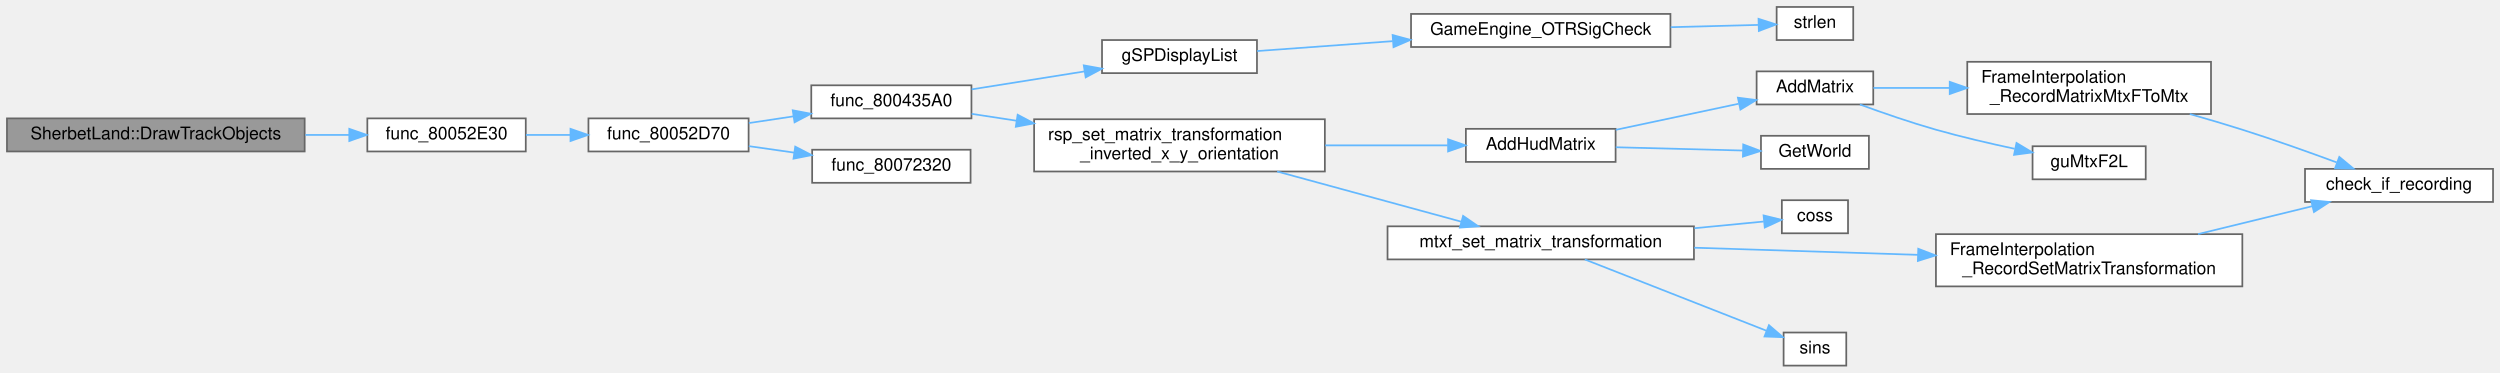
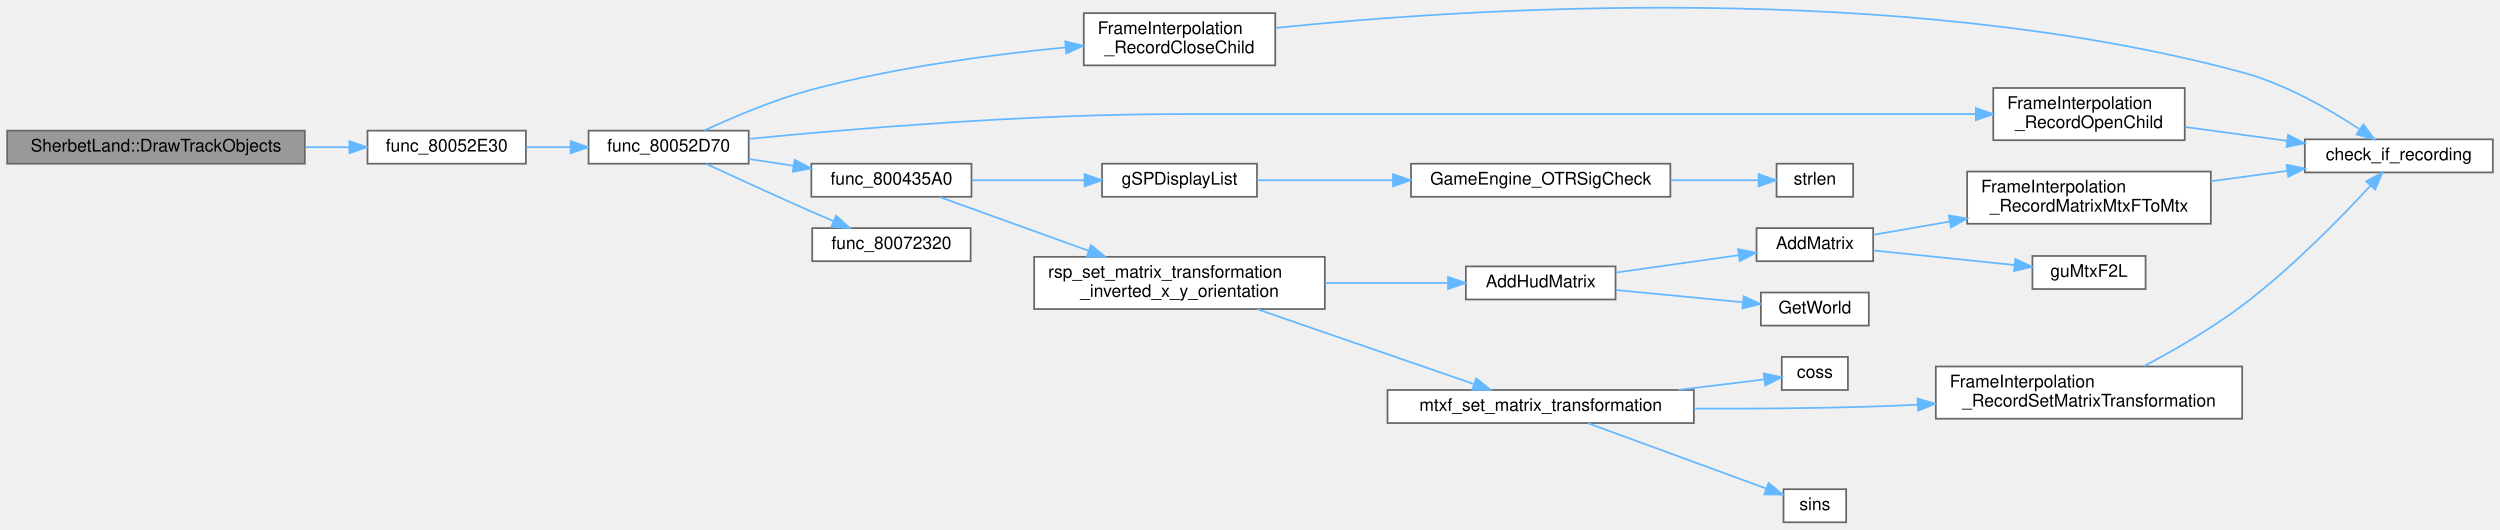
- <svg xmlns="http://www.w3.org/2000/svg" xmlns:xlink="http://www.w3.org/1999/xlink" width="1436pt" height="214pt" viewBox="0.00 0.00 1436.00 214.00">
-   <g id="graph0" class="graph" transform="scale(1 1) rotate(0) translate(4 210)">
+ <svg xmlns="http://www.w3.org/2000/svg" xmlns:xlink="http://www.w3.org/1999/xlink" width="1436pt" height="304pt" viewBox="0.00 0.00 1436.00 304.05">
+   <g id="graph0" class="graph" transform="scale(1 1) rotate(0) translate(4 300.05)">
    <g id="Node000001" class="node">
      <g id="a_Node000001">
        <a xlink:title=" ">
-           <polygon fill="#999999" stroke="#666666" points="171,-142 0,-142 0,-123 171,-123 171,-142" />
-           <text text-anchor="middle" x="85.5" y="-130" font-family="Helvetica,sans-Serif" font-size="10.00">SherbetLand::DrawTrackObjects</text>
+           <polygon fill="#999999" stroke="#666666" points="171,-225 0,-225 0,-206 171,-206 171,-225" />
+           <text text-anchor="middle" x="85.5" y="-213" font-family="Helvetica,sans-Serif" font-size="10.00">SherbetLand::DrawTrackObjects</text>
        </a>
      </g>
    </g>
    <g id="Node000002" class="node">
      <g id="a_Node000002">
-         <a xlink:href="render__objects_8c.html#a633cfdf457ef06b6d77d87f240d0fe06" target="_top" xlink:title=" ">
-           <polygon fill="white" stroke="#666666" points="298,-142 207,-142 207,-123 298,-123 298,-142" />
-           <text text-anchor="middle" x="252.5" y="-130" font-family="Helvetica,sans-Serif" font-size="10.00">func_80052E30</text>
+         <a xlink:href="render__objects_8c.html#a16bacc9c8130ae49200b1728d6300619" target="_top" xlink:title=" ">
+           <polygon fill="white" stroke="#666666" points="298,-225 207,-225 207,-206 298,-206 298,-225" />
+           <text text-anchor="middle" x="252.5" y="-213" font-family="Helvetica,sans-Serif" font-size="10.00">func_80052E30</text>
        </a>
      </g>
    </g>
    <g id="edge1_Node000001_Node000002" class="edge">
      <g id="a_edge1_Node000001_Node000002">
        <a xlink:title=" ">
-           <path fill="none" stroke="#63b8ff" d="M171.42,-132.5C179.97,-132.5 188.48,-132.5 196.6,-132.5" />
-           <polygon fill="#63b8ff" stroke="#63b8ff" points="196.63,-136 206.63,-132.5 196.63,-129 196.63,-136" />
+           <path fill="none" stroke="#63b8ff" d="M171.42,-215.5C179.97,-215.5 188.48,-215.5 196.6,-215.5" />
+           <polygon fill="#63b8ff" stroke="#63b8ff" points="196.63,-219 206.63,-215.5 196.63,-212 196.63,-219" />
        </a>
      </g>
    </g>
    <g id="Node000003" class="node">
      <g id="a_Node000003">
-         <a xlink:href="render__objects_8c.html#a31d221441caf529810b42913d7f291f7" target="_top" xlink:title=" ">
-           <polygon fill="white" stroke="#666666" points="426,-142 334,-142 334,-123 426,-123 426,-142" />
-           <text text-anchor="middle" x="380" y="-130" font-family="Helvetica,sans-Serif" font-size="10.00">func_80052D70</text>
+         <a xlink:href="render__objects_8c.html#ab9f3a66bf377a97ee744166b11fe71f5" target="_top" xlink:title=" ">
+           <polygon fill="white" stroke="#666666" points="426,-225 334,-225 334,-206 426,-206 426,-225" />
+           <text text-anchor="middle" x="380" y="-213" font-family="Helvetica,sans-Serif" font-size="10.00">func_80052D70</text>
        </a>
      </g>
    </g>
    <g id="edge2_Node000002_Node000003" class="edge">
      <g id="a_edge2_Node000002_Node000003">
        <a xlink:title=" ">
-           <path fill="none" stroke="#63b8ff" d="M298.1,-132.5C306.31,-132.5 314.98,-132.5 323.47,-132.5" />
-           <polygon fill="#63b8ff" stroke="#63b8ff" points="323.7,-136 333.7,-132.5 323.7,-129 323.7,-136" />
+           <path fill="none" stroke="#63b8ff" d="M298.1,-215.5C306.31,-215.5 314.98,-215.5 323.47,-215.5" />
+           <polygon fill="#63b8ff" stroke="#63b8ff" points="323.7,-219 333.7,-215.5 323.7,-212 323.7,-219" />
        </a>
      </g>
    </g>
    <g id="Node000004" class="node">
      <g id="a_Node000004">
-         <a xlink:href="render__objects_8c.html#aaa8db08f147bc6819144cf35c0e91935" target="_top" xlink:title=" ">
-           <polygon fill="white" stroke="#666666" points="554,-161 462,-161 462,-142 554,-142 554,-161" />
-           <text text-anchor="middle" x="508" y="-149" font-family="Helvetica,sans-Serif" font-size="10.00">func_800435A0</text>
+         <a xlink:href="FrameInterpolation_8cpp.html#a3a036bc9d533e28a4e9697cd20dccf3e" target="_top" xlink:title=" ">
+           <polygon fill="white" stroke="#666666" points="728.5,-292.5 618.5,-292.5 618.5,-262.5 728.5,-262.5 728.5,-292.5" />
+           <text text-anchor="start" x="626.5" y="-280.5" font-family="Helvetica,sans-Serif" font-size="10.00">FrameInterpolation</text>
+           <text text-anchor="middle" x="673.5" y="-269.5" font-family="Helvetica,sans-Serif" font-size="10.00">_RecordCloseChild</text>
        </a>
      </g>
    </g>
    <g id="edge3_Node000003_Node000004" class="edge">
      <g id="a_edge3_Node000003_Node000004">
        <a xlink:title=" ">
-           <path fill="none" stroke="#63b8ff" d="M426.13,-139.31C434.46,-140.56 443.23,-141.88 451.81,-143.18" />
-           <polygon fill="#63b8ff" stroke="#63b8ff" points="451.35,-146.65 461.76,-144.68 452.39,-139.73 451.35,-146.65" />
-         </a>
-       </g>
-     </g>
-     <g id="Node000019" class="node">
-       <g id="a_Node000019">
+           <path fill="none" stroke="#63b8ff" d="M400.49,-225.06C416.61,-232.56 440.29,-242.68 462,-248.5 510.06,-261.38 565.91,-268.74 608,-272.82" />
+           <polygon fill="#63b8ff" stroke="#63b8ff" points="607.84,-276.32 618.12,-273.76 608.49,-269.35 607.84,-276.32" />
+         </a>
+       </g>
+     </g>
+     <g id="Node000006" class="node">
+       <g id="a_Node000006">
+         <a xlink:href="FrameInterpolation_8cpp.html#a0eda726b74eac815af4e874014e2727c" target="_top" xlink:title=" ">
+           <polygon fill="white" stroke="#666666" points="1251,-249.5 1141,-249.5 1141,-219.5 1251,-219.5 1251,-249.5" />
+           <text text-anchor="start" x="1149" y="-237.5" font-family="Helvetica,sans-Serif" font-size="10.00">FrameInterpolation</text>
+           <text text-anchor="middle" x="1196" y="-226.5" font-family="Helvetica,sans-Serif" font-size="10.00">_RecordOpenChild</text>
+         </a>
+       </g>
+     </g>
+     <g id="edge5_Node000003_Node000006" class="edge">
+       <g id="a_edge5_Node000003_Node000006">
+         <a xlink:title=" ">
+           <path fill="none" stroke="#63b8ff" d="M426.38,-220.29C483.67,-225.92 585.27,-234.5 672.5,-234.5 672.5,-234.5 672.5,-234.5 882,-234.5 968.09,-234.5 1067.5,-234.5 1130.77,-234.5" />
+           <polygon fill="#63b8ff" stroke="#63b8ff" points="1131,-238 1141,-234.5 1131,-231 1131,-238" />
+         </a>
+       </g>
+     </g>
+     <g id="Node000007" class="node">
+       <g id="a_Node000007">
+         <a xlink:href="render__objects_8c.html#aaa8db08f147bc6819144cf35c0e91935" target="_top" xlink:title=" ">
+           <polygon fill="white" stroke="#666666" points="554,-206 462,-206 462,-187 554,-187 554,-206" />
+           <text text-anchor="middle" x="508" y="-194" font-family="Helvetica,sans-Serif" font-size="10.00">func_800435A0</text>
+         </a>
+       </g>
+     </g>
+     <g id="edge7_Node000003_Node000007" class="edge">
+       <g id="a_edge7_Node000003_Node000007">
+         <a xlink:title=" ">
+           <path fill="none" stroke="#63b8ff" d="M426.13,-208.69C434.46,-207.44 443.23,-206.12 451.81,-204.82" />
+           <polygon fill="#63b8ff" stroke="#63b8ff" points="452.39,-208.27 461.76,-203.32 451.35,-201.35 452.39,-208.27" />
+         </a>
+       </g>
+     </g>
+     <g id="Node000021" class="node">
+       <g id="a_Node000021">
        <a xlink:href="update__objects_8c.html#a6eafc39608c664ff3d5b832ffb629b12" target="_top" xlink:title=" ">
-           <polygon fill="white" stroke="#666666" points="553.5,-124 462.5,-124 462.5,-105 553.5,-105 553.5,-124" />
-           <text text-anchor="middle" x="508" y="-112" font-family="Helvetica,sans-Serif" font-size="10.00">func_80072320</text>
-         </a>
-       </g>
-     </g>
-     <g id="edge19_Node000003_Node000019" class="edge">
-       <g id="a_edge19_Node000003_Node000019">
-         <a xlink:title=" ">
-           <path fill="none" stroke="#63b8ff" d="M426.13,-126.05C434.56,-124.85 443.45,-123.58 452.13,-122.34" />
-           <polygon fill="#63b8ff" stroke="#63b8ff" points="452.78,-125.78 462.18,-120.9 451.79,-118.85 452.78,-125.78" />
+           <polygon fill="white" stroke="#666666" points="553.5,-169 462.5,-169 462.5,-150 553.5,-150 553.5,-169" />
+           <text text-anchor="middle" x="508" y="-157" font-family="Helvetica,sans-Serif" font-size="10.00">func_80072320</text>
+         </a>
+       </g>
+     </g>
+     <g id="edge23_Node000003_Node000021" class="edge">
+       <g id="a_edge23_Node000003_Node000021">
+         <a xlink:title=" ">
+           <path fill="none" stroke="#63b8ff" d="M401.57,-205.91C417.9,-198.34 441.34,-187.58 462,-178.5 466.13,-176.69 470.49,-174.8 474.8,-172.96" />
+           <polygon fill="#63b8ff" stroke="#63b8ff" points="476.21,-176.16 484.05,-169.04 473.48,-169.72 476.21,-176.16" />
        </a>
      </g>
    </g>
    <g id="Node000005" class="node">
      <g id="a_Node000005">
-         <a xlink:href="GBIMiddleware_8cpp.html#a4ecc44e3c6f1ca5a6b4a20c41d3bd2d2" target="_top" xlink:title=" ">
-           <polygon fill="white" stroke="#666666" points="718,-187 629,-187 629,-168 718,-168 718,-187" />
-           <text text-anchor="middle" x="673.5" y="-175" font-family="Helvetica,sans-Serif" font-size="10.00">gSPDisplayList</text>
+         <a xlink:href="FrameInterpolation_8cpp.html#a02c7ac5342a4d376edee38f312b480bf" target="_top" xlink:title=" ">
+           <polygon fill="white" stroke="#666666" points="1428,-220 1320,-220 1320,-201 1428,-201 1428,-220" />
+           <text text-anchor="middle" x="1374" y="-208" font-family="Helvetica,sans-Serif" font-size="10.00">check_if_recording</text>
        </a>
      </g>
    </g>
    <g id="edge4_Node000004_Node000005" class="edge">
      <g id="a_edge4_Node000004_Node000005">
        <a xlink:title=" ">
-           <path fill="none" stroke="#63b8ff" d="M554.11,-158.67C574.17,-161.86 597.95,-165.64 618.91,-168.98" />
-           <polygon fill="#63b8ff" stroke="#63b8ff" points="618.52,-172.46 628.95,-170.57 619.62,-165.55 618.52,-172.46" />
+           <path fill="none" stroke="#63b8ff" d="M728.7,-284C836.63,-295.18 1085.16,-312.01 1284,-258.5 1308.6,-251.88 1333.91,-237.34 1351.22,-225.99" />
+           <polygon fill="#63b8ff" stroke="#63b8ff" points="1353.64,-228.58 1359.96,-220.08 1349.72,-222.78 1353.64,-228.58" />
+         </a>
+       </g>
+     </g>
+     <g id="edge6_Node000006_Node000005" class="edge">
+       <g id="a_edge6_Node000006_Node000005">
+         <a xlink:title=" ">
+           <path fill="none" stroke="#63b8ff" d="M1251.24,-227.1C1269.73,-224.58 1290.57,-221.74 1309.71,-219.13" />
+           <polygon fill="#63b8ff" stroke="#63b8ff" points="1310.41,-222.57 1319.84,-217.75 1309.46,-215.63 1310.41,-222.57" />
        </a>
      </g>
    </g>
    <g id="Node000008" class="node">
      <g id="a_Node000008">
+         <a xlink:href="GBIMiddleware_8cpp.html#a4ecc44e3c6f1ca5a6b4a20c41d3bd2d2" target="_top" xlink:title=" ">
+           <polygon fill="white" stroke="#666666" points="718,-206 629,-206 629,-187 718,-187 718,-206" />
+           <text text-anchor="middle" x="673.5" y="-194" font-family="Helvetica,sans-Serif" font-size="10.00">gSPDisplayList</text>
+         </a>
+       </g>
+     </g>
+     <g id="edge8_Node000007_Node000008" class="edge">
+       <g id="a_edge8_Node000007_Node000008">
+         <a xlink:title=" ">
+           <path fill="none" stroke="#63b8ff" d="M554.11,-196.5C574.17,-196.5 597.95,-196.5 618.91,-196.5" />
+           <polygon fill="#63b8ff" stroke="#63b8ff" points="618.95,-200 628.95,-196.5 618.95,-193 618.95,-200" />
+         </a>
+       </g>
+     </g>
+     <g id="Node000011" class="node">
+       <g id="a_Node000011">
        <a xlink:href="math__util__2_8c.html#ac40bfdeffa5a3c0f8d7c1ce43c075a45" target="_top" xlink:title=" ">
-           <polygon fill="white" stroke="#666666" points="757,-141.5 590,-141.5 590,-111.5 757,-111.5 757,-141.5" />
-           <text text-anchor="start" x="598" y="-129.5" font-family="Helvetica,sans-Serif" font-size="10.00">rsp_set_matrix_transformation</text>
-           <text text-anchor="middle" x="673.5" y="-118.5" font-family="Helvetica,sans-Serif" font-size="10.00">_inverted_x_y_orientation</text>
-         </a>
-       </g>
-     </g>
-     <g id="edge7_Node000004_Node000008" class="edge">
-       <g id="a_edge7_Node000004_Node000008">
-         <a xlink:title=" ">
-           <path fill="none" stroke="#63b8ff" d="M554.11,-144.6C562.21,-143.36 570.92,-142.03 579.81,-140.67" />
-           <polygon fill="#63b8ff" stroke="#63b8ff" points="580.54,-144.1 589.89,-139.13 579.48,-137.18 580.54,-144.1" />
-         </a>
-       </g>
-     </g>
-     <g id="Node000006" class="node">
-       <g id="a_Node000006">
+           <polygon fill="white" stroke="#666666" points="757,-152.5 590,-152.5 590,-122.5 757,-122.5 757,-152.5" />
+           <text text-anchor="start" x="598" y="-140.5" font-family="Helvetica,sans-Serif" font-size="10.00">rsp_set_matrix_transformation</text>
+           <text text-anchor="middle" x="673.5" y="-129.5" font-family="Helvetica,sans-Serif" font-size="10.00">_inverted_x_y_orientation</text>
+         </a>
+       </g>
+     </g>
+     <g id="edge11_Node000007_Node000011" class="edge">
+       <g id="a_edge11_Node000007_Node000011">
+         <a xlink:title=" ">
+           <path fill="none" stroke="#63b8ff" d="M535.63,-186.89C558.7,-178.56 592.73,-166.28 621.09,-156.05" />
+           <polygon fill="#63b8ff" stroke="#63b8ff" points="622.63,-159.22 630.85,-152.53 620.26,-152.63 622.63,-159.22" />
+         </a>
+       </g>
+     </g>
+     <g id="Node000009" class="node">
+       <g id="a_Node000009">
        <a xlink:href="Engine_8cpp.html#a223c8bc63f228dc11177515e38eff2db" target="_top" xlink:title=" ">
-           <polygon fill="white" stroke="#666666" points="955.5,-202 806.5,-202 806.5,-183 955.5,-183 955.5,-202" />
-           <text text-anchor="middle" x="881" y="-190" font-family="Helvetica,sans-Serif" font-size="10.00">GameEngine_OTRSigCheck</text>
-         </a>
-       </g>
-     </g>
-     <g id="edge5_Node000005_Node000006" class="edge">
-       <g id="a_edge5_Node000005_Node000006">
-         <a xlink:title=" ">
-           <path fill="none" stroke="#63b8ff" d="M718.08,-180.68C740.75,-182.34 769.25,-184.42 796,-186.37" />
-           <polygon fill="#63b8ff" stroke="#63b8ff" points="795.92,-189.87 806.15,-187.11 796.43,-182.89 795.92,-189.87" />
-         </a>
-       </g>
-     </g>
-     <g id="Node000007" class="node">
-       <g id="a_Node000007">
+           <polygon fill="white" stroke="#666666" points="955.5,-206 806.5,-206 806.5,-187 955.5,-187 955.5,-206" />
+           <text text-anchor="middle" x="881" y="-194" font-family="Helvetica,sans-Serif" font-size="10.00">GameEngine_OTRSigCheck</text>
+         </a>
+       </g>
+     </g>
+     <g id="edge9_Node000008_Node000009" class="edge">
+       <g id="a_edge9_Node000008_Node000009">
+         <a xlink:title=" ">
+           <path fill="none" stroke="#63b8ff" d="M718.08,-196.5C740.75,-196.5 769.25,-196.5 796,-196.5" />
+           <polygon fill="#63b8ff" stroke="#63b8ff" points="796.15,-200 806.15,-196.5 796.15,-193 796.15,-200" />
+         </a>
+       </g>
+     </g>
+     <g id="Node000010" class="node">
+       <g id="a_Node000010">
        <a xlink:href="string_8c.html#a008e171a518fe0e0352f31b245e03875" target="_top" xlink:title=" ">
          <polygon fill="white" stroke="#666666" points="1060.5,-206 1016.5,-206 1016.5,-187 1060.5,-187 1060.5,-206" />
          <text text-anchor="middle" x="1038.5" y="-194" font-family="Helvetica,sans-Serif" font-size="10.00">strlen</text>
        </a>
      </g>
    </g>
-     <g id="edge6_Node000006_Node000007" class="edge">
-       <g id="a_edge6_Node000006_Node000007">
-         <a xlink:title=" ">
-           <path fill="none" stroke="#63b8ff" d="M955.65,-194.39C973.29,-194.85 991.21,-195.31 1005.77,-195.68" />
-           <polygon fill="#63b8ff" stroke="#63b8ff" points="1006.1,-199.19 1016.19,-195.95 1006.28,-192.2 1006.1,-199.19" />
-         </a>
-       </g>
-     </g>
-     <g id="Node000009" class="node">
-       <g id="a_Node000009">
+     <g id="edge10_Node000009_Node000010" class="edge">
+       <g id="a_edge10_Node000009_Node000010">
+         <a xlink:title=" ">
+           <path fill="none" stroke="#63b8ff" d="M955.65,-196.5C973.29,-196.5 991.21,-196.5 1005.77,-196.5" />
+           <polygon fill="#63b8ff" stroke="#63b8ff" points="1006.19,-200 1016.19,-196.5 1006.19,-193 1006.19,-200" />
+         </a>
+       </g>
+     </g>
+     <g id="Node000012" class="node">
+       <g id="a_Node000012">
        <a xlink:href="Matrix_8cpp.html#a329d78c031733cf22ff7518f5d38fd74" target="_top" xlink:title=" ">
-           <polygon fill="white" stroke="#666666" points="924,-136 838,-136 838,-117 924,-117 924,-136" />
-           <text text-anchor="middle" x="881" y="-124" font-family="Helvetica,sans-Serif" font-size="10.00">AddHudMatrix</text>
-         </a>
-       </g>
-     </g>
-     <g id="edge8_Node000008_Node000009" class="edge">
-       <g id="a_edge8_Node000008_Node000009">
-         <a xlink:title=" ">
-           <path fill="none" stroke="#63b8ff" d="M757.2,-126.5C780.97,-126.5 806.23,-126.5 827.62,-126.5" />
-           <polygon fill="#63b8ff" stroke="#63b8ff" points="827.78,-130 837.78,-126.5 827.78,-123 827.78,-130" />
-         </a>
-       </g>
-     </g>
-     <g id="Node000015" class="node">
-       <g id="a_Node000015">
+           <polygon fill="white" stroke="#666666" points="924,-147 838,-147 838,-128 924,-128 924,-147" />
+           <text text-anchor="middle" x="881" y="-135" font-family="Helvetica,sans-Serif" font-size="10.00">AddHudMatrix</text>
+         </a>
+       </g>
+     </g>
+     <g id="edge12_Node000011_Node000012" class="edge">
+       <g id="a_edge12_Node000011_Node000012">
+         <a xlink:title=" ">
+           <path fill="none" stroke="#63b8ff" d="M757.2,-137.5C780.97,-137.5 806.23,-137.5 827.62,-137.5" />
+           <polygon fill="#63b8ff" stroke="#63b8ff" points="827.78,-141 837.78,-137.5 827.78,-134 827.78,-141" />
+         </a>
+       </g>
+     </g>
+     <g id="Node000017" class="node">
+       <g id="a_Node000017">
        <a xlink:href="math__util__2_8c.html#ae71383a9d7f97bcb240b23f68068ab30" target="_top" xlink:title=" ">
-           <polygon fill="white" stroke="#666666" points="969,-80 793,-80 793,-61 969,-61 969,-80" />
-           <text text-anchor="middle" x="881" y="-68" font-family="Helvetica,sans-Serif" font-size="10.00">mtxf_set_matrix_transformation</text>
-         </a>
-       </g>
-     </g>
-     <g id="edge14_Node000008_Node000015" class="edge">
-       <g id="a_edge14_Node000008_Node000015">
-         <a xlink:title=" ">
-           <path fill="none" stroke="#63b8ff" d="M729.57,-111.49C762.72,-102.46 804.38,-91.11 835.44,-82.64" />
-           <polygon fill="#63b8ff" stroke="#63b8ff" points="836.41,-86.01 845.13,-80 834.57,-79.25 836.41,-86.01" />
-         </a>
-       </g>
-     </g>
-     <g id="Node000010" class="node">
-       <g id="a_Node000010">
+           <polygon fill="white" stroke="#666666" points="969,-76 793,-76 793,-57 969,-57 969,-76" />
+           <text text-anchor="middle" x="881" y="-64" font-family="Helvetica,sans-Serif" font-size="10.00">mtxf_set_matrix_transformation</text>
+         </a>
+       </g>
+     </g>
+     <g id="edge18_Node000011_Node000017" class="edge">
+       <g id="a_edge18_Node000011_Node000017">
+         <a xlink:title=" ">
+           <path fill="none" stroke="#63b8ff" d="M718.08,-122.44C754.97,-109.7 807.29,-91.62 842.38,-79.5" />
+           <polygon fill="#63b8ff" stroke="#63b8ff" points="843.92,-82.67 852.23,-76.09 841.64,-76.05 843.92,-82.67" />
+         </a>
+       </g>
+     </g>
+     <g id="Node000013" class="node">
+       <g id="a_Node000013">
        <a xlink:href="Matrix_8cpp.html#a67401ed1d8de1f4d3a3e5a7b72842b6a" target="_top" xlink:title=" ">
          <polygon fill="white" stroke="#666666" points="1072,-169 1005,-169 1005,-150 1072,-150 1072,-169" />
          <text text-anchor="middle" x="1038.5" y="-157" font-family="Helvetica,sans-Serif" font-size="10.00">AddMatrix</text>
        </a>
      </g>
    </g>
-     <g id="edge9_Node000009_Node000010" class="edge">
-       <g id="a_edge9_Node000009_Node000010">
-         <a xlink:title=" ">
-           <path fill="none" stroke="#63b8ff" d="M924.08,-135.43C945.98,-140.08 972.69,-145.75 994.69,-150.42" />
-           <polygon fill="#63b8ff" stroke="#63b8ff" points="994.25,-153.9 1004.76,-152.55 995.7,-147.05 994.25,-153.9" />
-         </a>
-       </g>
-     </g>
-     <g id="Node000014" class="node">
-       <g id="a_Node000014">
+     <g id="edge13_Node000012_Node000013" class="edge">
+       <g id="a_edge13_Node000012_Node000013">
+         <a xlink:title=" ">
+           <path fill="none" stroke="#63b8ff" d="M924.08,-143.45C945.98,-146.55 972.69,-150.33 994.69,-153.44" />
+           <polygon fill="#63b8ff" stroke="#63b8ff" points="994.36,-156.93 1004.76,-154.87 995.34,-150 994.36,-156.93" />
+         </a>
+       </g>
+     </g>
+     <g id="Node000016" class="node">
+       <g id="a_Node000016">
        <a xlink:href="Game_8cpp.html#ae2fa844b3cb1021ecbc357f8ed2ad8cc" target="_top" xlink:title=" ">
          <polygon fill="white" stroke="#666666" points="1069.5,-132 1007.5,-132 1007.5,-113 1069.5,-113 1069.5,-132" />
          <text text-anchor="middle" x="1038.5" y="-120" font-family="Helvetica,sans-Serif" font-size="10.00">GetWorld</text>
        </a>
      </g>
    </g>
-     <g id="edge13_Node000009_Node000014" class="edge">
-       <g id="a_edge13_Node000009_Node000014">
-         <a xlink:title=" ">
-           <path fill="none" stroke="#63b8ff" d="M924.08,-125.42C946.75,-124.83 974.59,-124.12 997.02,-123.54" />
-           <polygon fill="#63b8ff" stroke="#63b8ff" points="997.31,-127.03 1007.22,-123.28 997.13,-120.04 997.31,-127.03" />
-         </a>
-       </g>
-     </g>
-     <g id="Node000011" class="node">
-       <g id="a_Node000011">
+     <g id="edge17_Node000012_Node000016" class="edge">
+       <g id="a_edge17_Node000012_Node000016">
+         <a xlink:title=" ">
+           <path fill="none" stroke="#63b8ff" d="M924.08,-133.44C946.75,-131.25 974.59,-128.57 997.02,-126.41" />
+           <polygon fill="#63b8ff" stroke="#63b8ff" points="997.6,-129.86 1007.22,-125.42 996.93,-122.9 997.6,-129.86" />
+         </a>
+       </g>
+     </g>
+     <g id="Node000014" class="node">
+       <g id="a_Node000014">
        <a xlink:href="FrameInterpolation_8cpp.html#a8cf1f2d6fabc6925aa71a9515341b4aa" target="_top" xlink:title=" ">
-           <polygon fill="white" stroke="#666666" points="1266,-174.5 1126,-174.5 1126,-144.5 1266,-144.5 1266,-174.5" />
-           <text text-anchor="start" x="1134" y="-162.5" font-family="Helvetica,sans-Serif" font-size="10.00">FrameInterpolation</text>
-           <text text-anchor="middle" x="1196" y="-151.5" font-family="Helvetica,sans-Serif" font-size="10.00">_RecordMatrixMtxFToMtx</text>
-         </a>
-       </g>
-     </g>
-     <g id="edge10_Node000010_Node000011" class="edge">
-       <g id="a_edge10_Node000010_Node000011">
-         <a xlink:title=" ">
-           <path fill="none" stroke="#63b8ff" d="M1072.1,-159.5C1084.96,-159.5 1100.33,-159.5 1115.79,-159.5" />
-           <polygon fill="#63b8ff" stroke="#63b8ff" points="1115.93,-163 1125.93,-159.5 1115.93,-156 1115.93,-163" />
-         </a>
-       </g>
-     </g>
-     <g id="Node000013" class="node">
-       <g id="a_Node000013">
+           <polygon fill="white" stroke="#666666" points="1266,-201.5 1126,-201.5 1126,-171.5 1266,-171.5 1266,-201.5" />
+           <text text-anchor="start" x="1134" y="-189.5" font-family="Helvetica,sans-Serif" font-size="10.00">FrameInterpolation</text>
+           <text text-anchor="middle" x="1196" y="-178.5" font-family="Helvetica,sans-Serif" font-size="10.00">_RecordMatrixMtxFToMtx</text>
+         </a>
+       </g>
+     </g>
+     <g id="edge14_Node000013_Node000014" class="edge">
+       <g id="a_edge14_Node000013_Node000014">
+         <a xlink:title=" ">
+           <path fill="none" stroke="#63b8ff" d="M1072.1,-165.16C1084.96,-167.39 1100.33,-170.06 1115.79,-172.75" />
+           <polygon fill="#63b8ff" stroke="#63b8ff" points="1115.48,-176.25 1125.93,-174.51 1116.68,-169.35 1115.48,-176.25" />
+         </a>
+       </g>
+     </g>
+     <g id="Node000015" class="node">
+       <g id="a_Node000015">
        <a xlink:href="guMtxF2L_8c.html#a40ab2d64c609839ff1e0ef0de2d0dcc4" target="_top" xlink:title=" ">
-           <polygon fill="white" stroke="#666666" points="1228.5,-126 1163.5,-126 1163.5,-107 1228.5,-107 1228.5,-126" />
-           <text text-anchor="middle" x="1196" y="-114" font-family="Helvetica,sans-Serif" font-size="10.00">guMtxF2L</text>
-         </a>
-       </g>
-     </g>
-     <g id="edge12_Node000010_Node000013" class="edge">
-       <g id="a_edge12_Node000010_Node000013">
-         <a xlink:title=" ">
-           <path fill="none" stroke="#63b8ff" d="M1064.32,-149.98C1077.22,-145.24 1093.33,-139.66 1108,-135.5 1122.6,-131.36 1138.8,-127.61 1153.22,-124.54" />
-           <polygon fill="#63b8ff" stroke="#63b8ff" points="1154.28,-127.9 1163.36,-122.44 1152.86,-121.05 1154.28,-127.9" />
-         </a>
-       </g>
-     </g>
-     <g id="Node000012" class="node">
-       <g id="a_Node000012">
-         <a xlink:href="FrameInterpolation_8cpp.html#a02c7ac5342a4d376edee38f312b480bf" target="_top" xlink:title=" ">
-           <polygon fill="white" stroke="#666666" points="1428,-113 1320,-113 1320,-94 1428,-94 1428,-113" />
-           <text text-anchor="middle" x="1374" y="-101" font-family="Helvetica,sans-Serif" font-size="10.00">check_if_recording</text>
-         </a>
-       </g>
-     </g>
-     <g id="edge11_Node000011_Node000012" class="edge">
-       <g id="a_edge11_Node000011_Node000012">
-         <a xlink:title=" ">
-           <path fill="none" stroke="#63b8ff" d="M1253.81,-144.5C1263.91,-141.64 1274.29,-138.58 1284,-135.5 1302.02,-129.79 1321.82,-122.74 1338.17,-116.72" />
-           <polygon fill="#63b8ff" stroke="#63b8ff" points="1339.7,-119.88 1347.85,-113.12 1337.26,-113.32 1339.7,-119.88" />
-         </a>
-       </g>
-     </g>
-     <g id="Node000016" class="node">
-       <g id="a_Node000016">
+           <polygon fill="white" stroke="#666666" points="1228.5,-153 1163.5,-153 1163.5,-134 1228.5,-134 1228.5,-153" />
+           <text text-anchor="middle" x="1196" y="-141" font-family="Helvetica,sans-Serif" font-size="10.00">guMtxF2L</text>
+         </a>
+       </g>
+     </g>
+     <g id="edge16_Node000013_Node000015" class="edge">
+       <g id="a_edge16_Node000013_Node000015">
+         <a xlink:title=" ">
+           <path fill="none" stroke="#63b8ff" d="M1072.1,-156.15C1095.66,-153.72 1127.68,-150.43 1153.14,-147.81" />
+           <polygon fill="#63b8ff" stroke="#63b8ff" points="1153.65,-151.27 1163.24,-146.77 1152.94,-144.31 1153.65,-151.27" />
+         </a>
+       </g>
+     </g>
+     <g id="edge15_Node000014_Node000005" class="edge">
+       <g id="a_edge15_Node000014_Node000005">
+         <a xlink:title=" ">
+           <path fill="none" stroke="#63b8ff" d="M1266.05,-195.92C1280.47,-197.88 1295.59,-199.94 1309.78,-201.88" />
+           <polygon fill="#63b8ff" stroke="#63b8ff" points="1309.55,-205.38 1319.93,-203.26 1310.49,-198.44 1309.55,-205.38" />
+         </a>
+       </g>
+     </g>
+     <g id="Node000018" class="node">
+       <g id="a_Node000018">
        <a xlink:href="math__util_8c.html#ae69cbf5c8d4b3b0dba2d7b4d4673689f" target="_top" xlink:title=" ">
          <polygon fill="white" stroke="#666666" points="1057.5,-95 1019.5,-95 1019.5,-76 1057.5,-76 1057.5,-95" />
          <text text-anchor="middle" x="1038.5" y="-83" font-family="Helvetica,sans-Serif" font-size="10.00">coss</text>
        </a>
      </g>
    </g>
-     <g id="edge15_Node000015_Node000016" class="edge">
-       <g id="a_edge15_Node000015_Node000016">
-         <a xlink:title=" ">
-           <path fill="none" stroke="#63b8ff" d="M969.3,-78.92C983.67,-80.31 997.6,-81.65 1009.09,-82.76" />
-           <polygon fill="#63b8ff" stroke="#63b8ff" points="1009,-86.27 1019.29,-83.74 1009.67,-79.3 1009,-86.27" />
-         </a>
-       </g>
-     </g>
-     <g id="Node000017" class="node">
-       <g id="a_Node000017">
+     <g id="edge19_Node000017_Node000018" class="edge">
+       <g id="a_edge19_Node000017_Node000018">
+         <a xlink:title=" ">
+           <path fill="none" stroke="#63b8ff" d="M960.21,-76.06C977.75,-78.2 995.26,-80.34 1009.17,-82.04" />
+           <polygon fill="#63b8ff" stroke="#63b8ff" points="1009.14,-85.56 1019.49,-83.3 1009.99,-78.61 1009.14,-85.56" />
+         </a>
+       </g>
+     </g>
+     <g id="Node000019" class="node">
+       <g id="a_Node000019">
        <a xlink:href="FrameInterpolation_8cpp.html#af749df1a96bee5c78287b1845455ae2d" target="_top" xlink:title=" ">
-           <polygon fill="white" stroke="#666666" points="1284,-75.5 1108,-75.5 1108,-45.5 1284,-45.5 1284,-75.5" />
-           <text text-anchor="start" x="1116" y="-63.5" font-family="Helvetica,sans-Serif" font-size="10.00">FrameInterpolation</text>
-           <text text-anchor="middle" x="1196" y="-52.5" font-family="Helvetica,sans-Serif" font-size="10.00">_RecordSetMatrixTransformation</text>
-         </a>
-       </g>
-     </g>
-     <g id="edge16_Node000015_Node000017" class="edge">
-       <g id="a_edge16_Node000015_Node000017">
-         <a xlink:title=" ">
-           <path fill="none" stroke="#63b8ff" d="M969.19,-67.71C1009.13,-66.44 1056.61,-64.92 1097.71,-63.61" />
-           <polygon fill="#63b8ff" stroke="#63b8ff" points="1097.85,-67.11 1107.74,-63.29 1097.63,-60.11 1097.85,-67.11" />
-         </a>
-       </g>
-     </g>
-     <g id="Node000018" class="node">
-       <g id="a_Node000018">
+           <polygon fill="white" stroke="#666666" points="1284,-89.5 1108,-89.5 1108,-59.5 1284,-59.5 1284,-89.5" />
+           <text text-anchor="start" x="1116" y="-77.5" font-family="Helvetica,sans-Serif" font-size="10.00">FrameInterpolation</text>
+           <text text-anchor="middle" x="1196" y="-66.5" font-family="Helvetica,sans-Serif" font-size="10.00">_RecordSetMatrixTransformation</text>
+         </a>
+       </g>
+     </g>
+     <g id="edge20_Node000017_Node000019" class="edge">
+       <g id="a_edge20_Node000017_Node000019">
+         <a xlink:title=" ">
+           <path fill="none" stroke="#63b8ff" d="M969.04,-65.31C1001.38,-65.19 1038.37,-65.41 1072,-66.5 1080.3,-66.77 1088.91,-67.14 1097.55,-67.58" />
+           <polygon fill="#63b8ff" stroke="#63b8ff" points="1097.51,-71.08 1107.68,-68.12 1097.88,-64.09 1097.51,-71.08" />
+         </a>
+       </g>
+     </g>
+     <g id="Node000020" class="node">
+       <g id="a_Node000020">
        <a xlink:href="math__util_8c.html#a19ed3bd78fd2d3e2bd0a29f6caf48545" target="_top" xlink:title=" ">
          <polygon fill="white" stroke="#666666" points="1056.5,-19 1020.5,-19 1020.5,0 1056.5,0 1056.5,-19" />
          <text text-anchor="middle" x="1038.5" y="-7" font-family="Helvetica,sans-Serif" font-size="10.00">sins</text>
        </a>
      </g>
    </g>
-     <g id="edge18_Node000015_Node000018" class="edge">
-       <g id="a_edge18_Node000015_Node000018">
-         <a xlink:title=" ">
-           <path fill="none" stroke="#63b8ff" d="M906.3,-60.97C934.57,-49.88 981.12,-31.62 1010.5,-20.09" />
-           <polygon fill="#63b8ff" stroke="#63b8ff" points="1012.08,-23.23 1020.11,-16.32 1009.53,-16.71 1012.08,-23.23" />
-         </a>
-       </g>
-     </g>
-     <g id="edge17_Node000017_Node000012" class="edge">
-       <g id="a_edge17_Node000017_Node000012">
-         <a xlink:title=" ">
-           <path fill="none" stroke="#63b8ff" d="M1258.56,-75.54C1280.01,-80.78 1303.78,-86.59 1324.07,-91.54" />
-           <polygon fill="#63b8ff" stroke="#63b8ff" points="1323.48,-95 1334.03,-93.98 1325.14,-88.2 1323.48,-95" />
+     <g id="edge22_Node000017_Node000020" class="edge">
+       <g id="a_edge22_Node000017_Node000020">
+         <a xlink:title=" ">
+           <path fill="none" stroke="#63b8ff" d="M908.03,-56.96C936.49,-46.53 981.87,-29.89 1010.65,-19.34" />
+           <polygon fill="#63b8ff" stroke="#63b8ff" points="1011.9,-22.61 1020.09,-15.88 1009.49,-16.04 1011.9,-22.61" />
+         </a>
+       </g>
+     </g>
+     <g id="edge21_Node000019_Node000005" class="edge">
+       <g id="a_edge21_Node000019_Node000005">
+         <a xlink:title=" ">
+           <path fill="none" stroke="#63b8ff" d="M1227.54,-89.66C1244.77,-98.79 1266.32,-111.2 1284,-124.5 1312.14,-145.67 1340.73,-174.98 1357.66,-193.34" />
+           <polygon fill="#63b8ff" stroke="#63b8ff" points="1355.25,-195.89 1364.57,-200.93 1360.43,-191.18 1355.25,-195.89" />
        </a>
      </g>
    </g>
  </g>
</svg>
